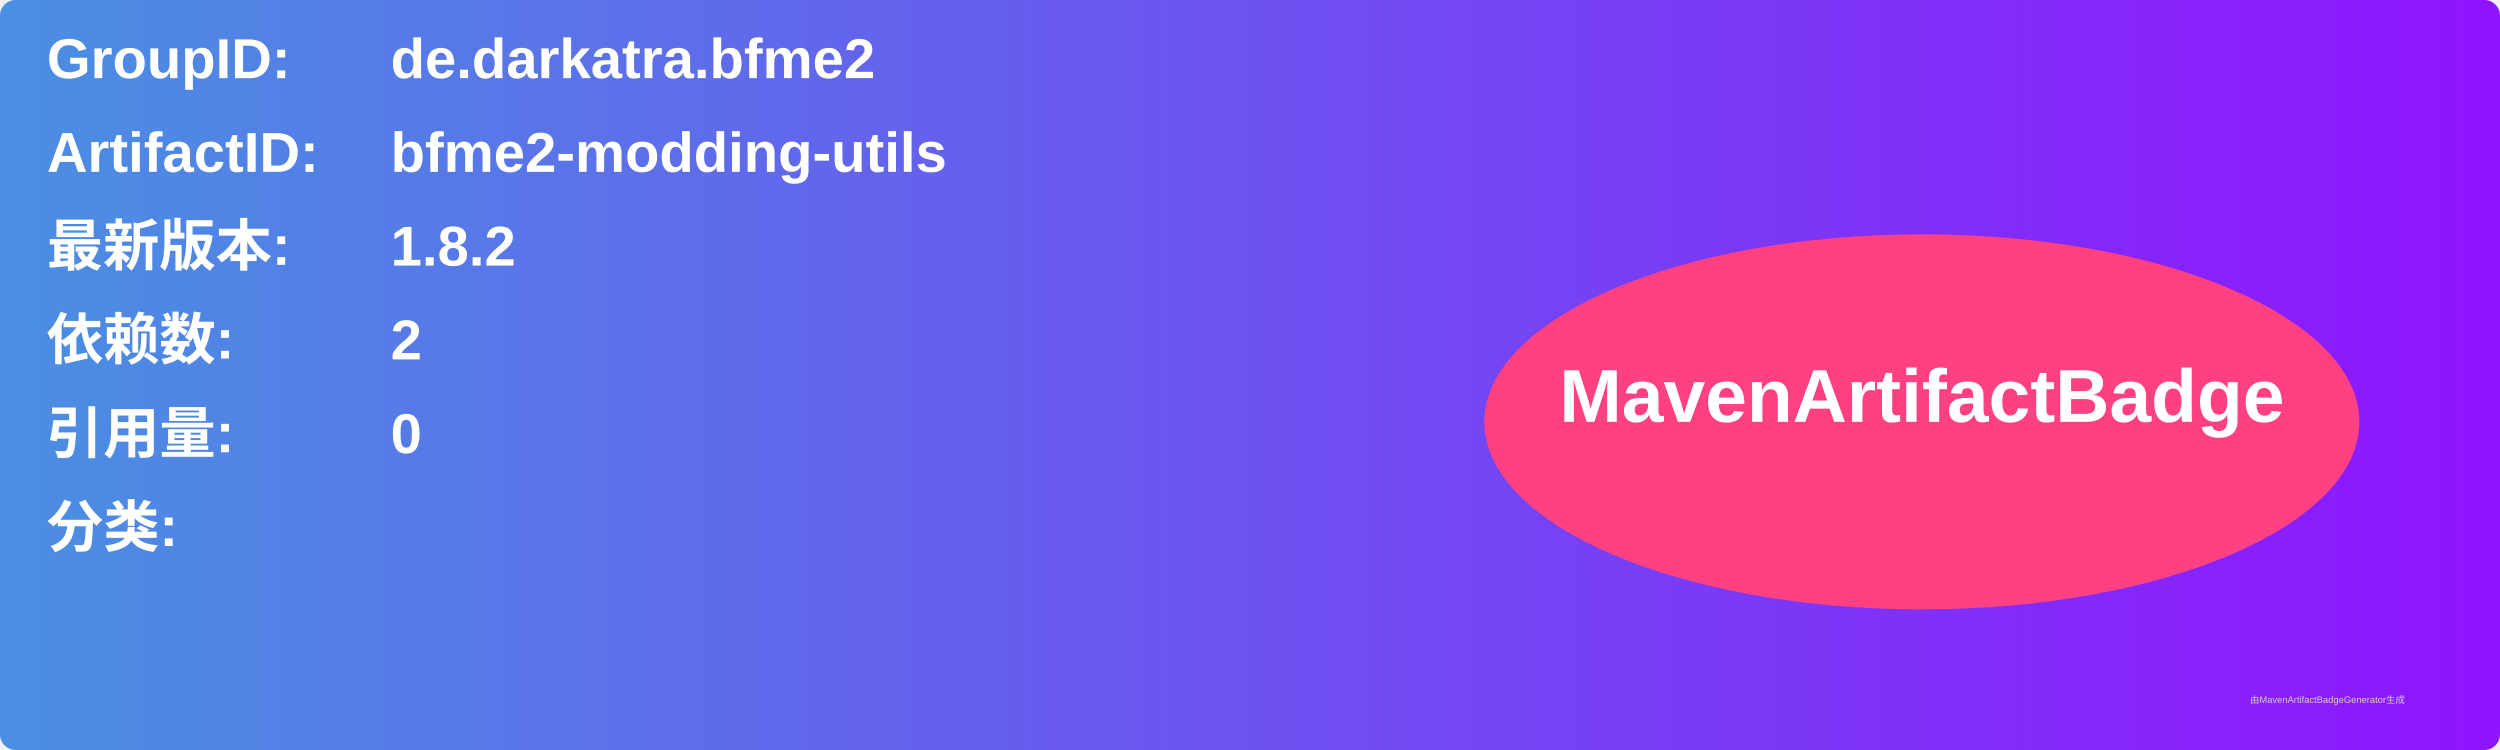
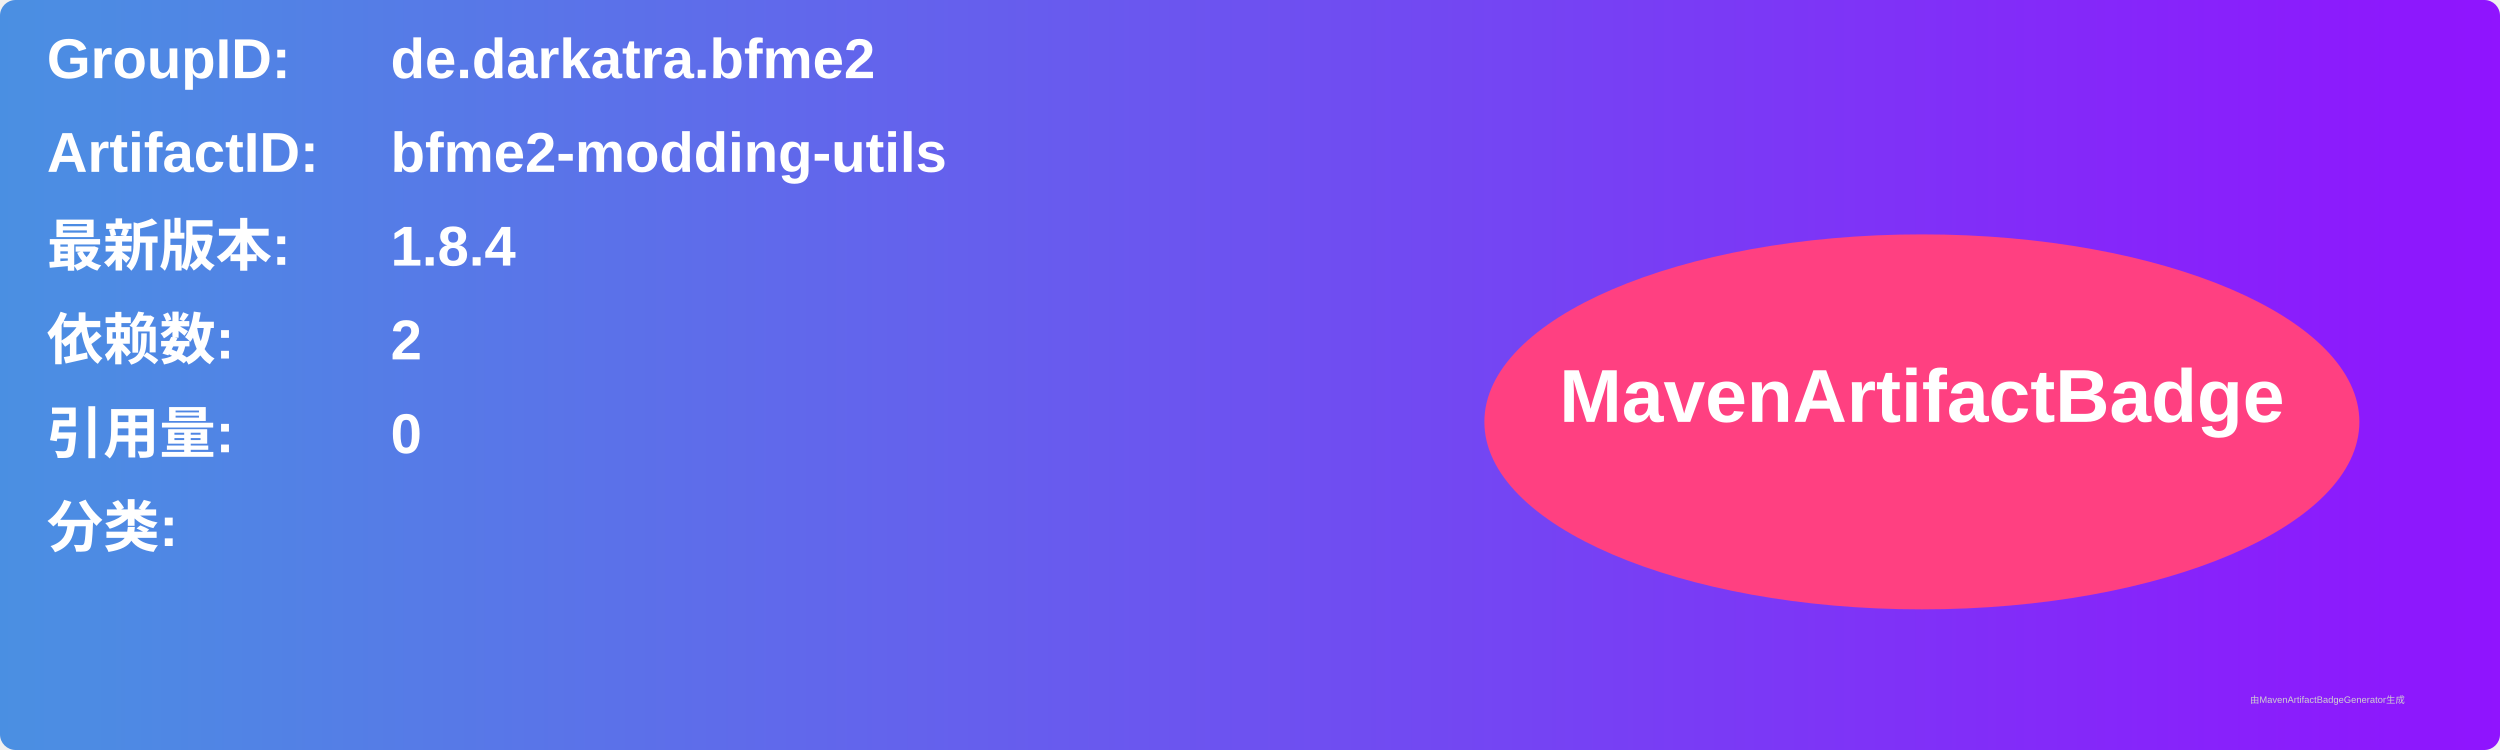
<svg xmlns="http://www.w3.org/2000/svg" width="800" height="240" viewBox="0 0 800 240">
  <linearGradient id="grad" x1="0%" y1="0%" x2="100%" y2="0%">
    <stop offset="0%" stop-color="#4a90e2" />
    <stop offset="100%" stop-color="#9013fe" />
  </linearGradient>
  <rect width="100%" height="100%" rx="5" ry="5" fill="url(#grad)" />
  <g transform="translate(15, 15)">
    <text x="0" y="10" font-family="Arial" font-size="18" fill="white" font-weight="bold" width="260">GroupID:</text>
    <text x="110" y="10" font-family="Arial" font-size="18" fill="white" font-weight="bold" width="460">de.darkatra.bfme2</text>
    <text x="0" y="40" font-family="Arial" font-size="18" fill="white" font-weight="bold" width="260">ArtifactID:</text>
    <text x="110" y="40" font-family="Arial" font-size="18" fill="white" font-weight="bold" width="460">bfme2-modding-utils</text>
    <text x="0" y="70" font-family="Arial" font-size="18" fill="white" font-weight="bold">最新版本:</text>
    <text x="110" y="70" font-family="Arial" font-size="18" fill="white" font-weight="bold">
-       <tspan font-weight="bold">1.8.2</tspan>
+       <tspan font-weight="bold">1.8.4</tspan>
    </text>
    <text x="0" y="100" font-family="Arial" font-size="18" fill="white" font-weight="bold">依赖数: </text>
    <text x="110" y="100" font-family="Arial" font-size="18" fill="white">
      <tspan font-weight="bold">2</tspan>
    </text>
    <text x="0" y="130" font-family="Arial" font-size="18" fill="white" font-weight="bold">引用量: </text>
    <text x="110" y="130" font-family="Arial" font-size="18" fill="white">
      <tspan font-weight="bold">0</tspan>
    </text>
    <text x="0" y="160" font-family="Arial" font-size="18" fill="white" font-weight="bold">分类:</text>
    <text x="10" y="190" font-family="Arial" font-size="10" fill="white">
      <tspan font-weight="bold" />
    </text>
    <ellipse cx="600" cy="120" rx="140" ry="60" fill="#ff4081" />
    <text x="600" y="120" text-anchor="middle" font-family="Arial" font-size="24" fill="white" font-weight="bold">MavenArtifactBadge</text>
  </g>
  <text x="720" y="225" font-family="Arial" font-size="3" fill="#d0d0d0">由MavenArtifactBadgeGenerator生成</text>
</svg>
